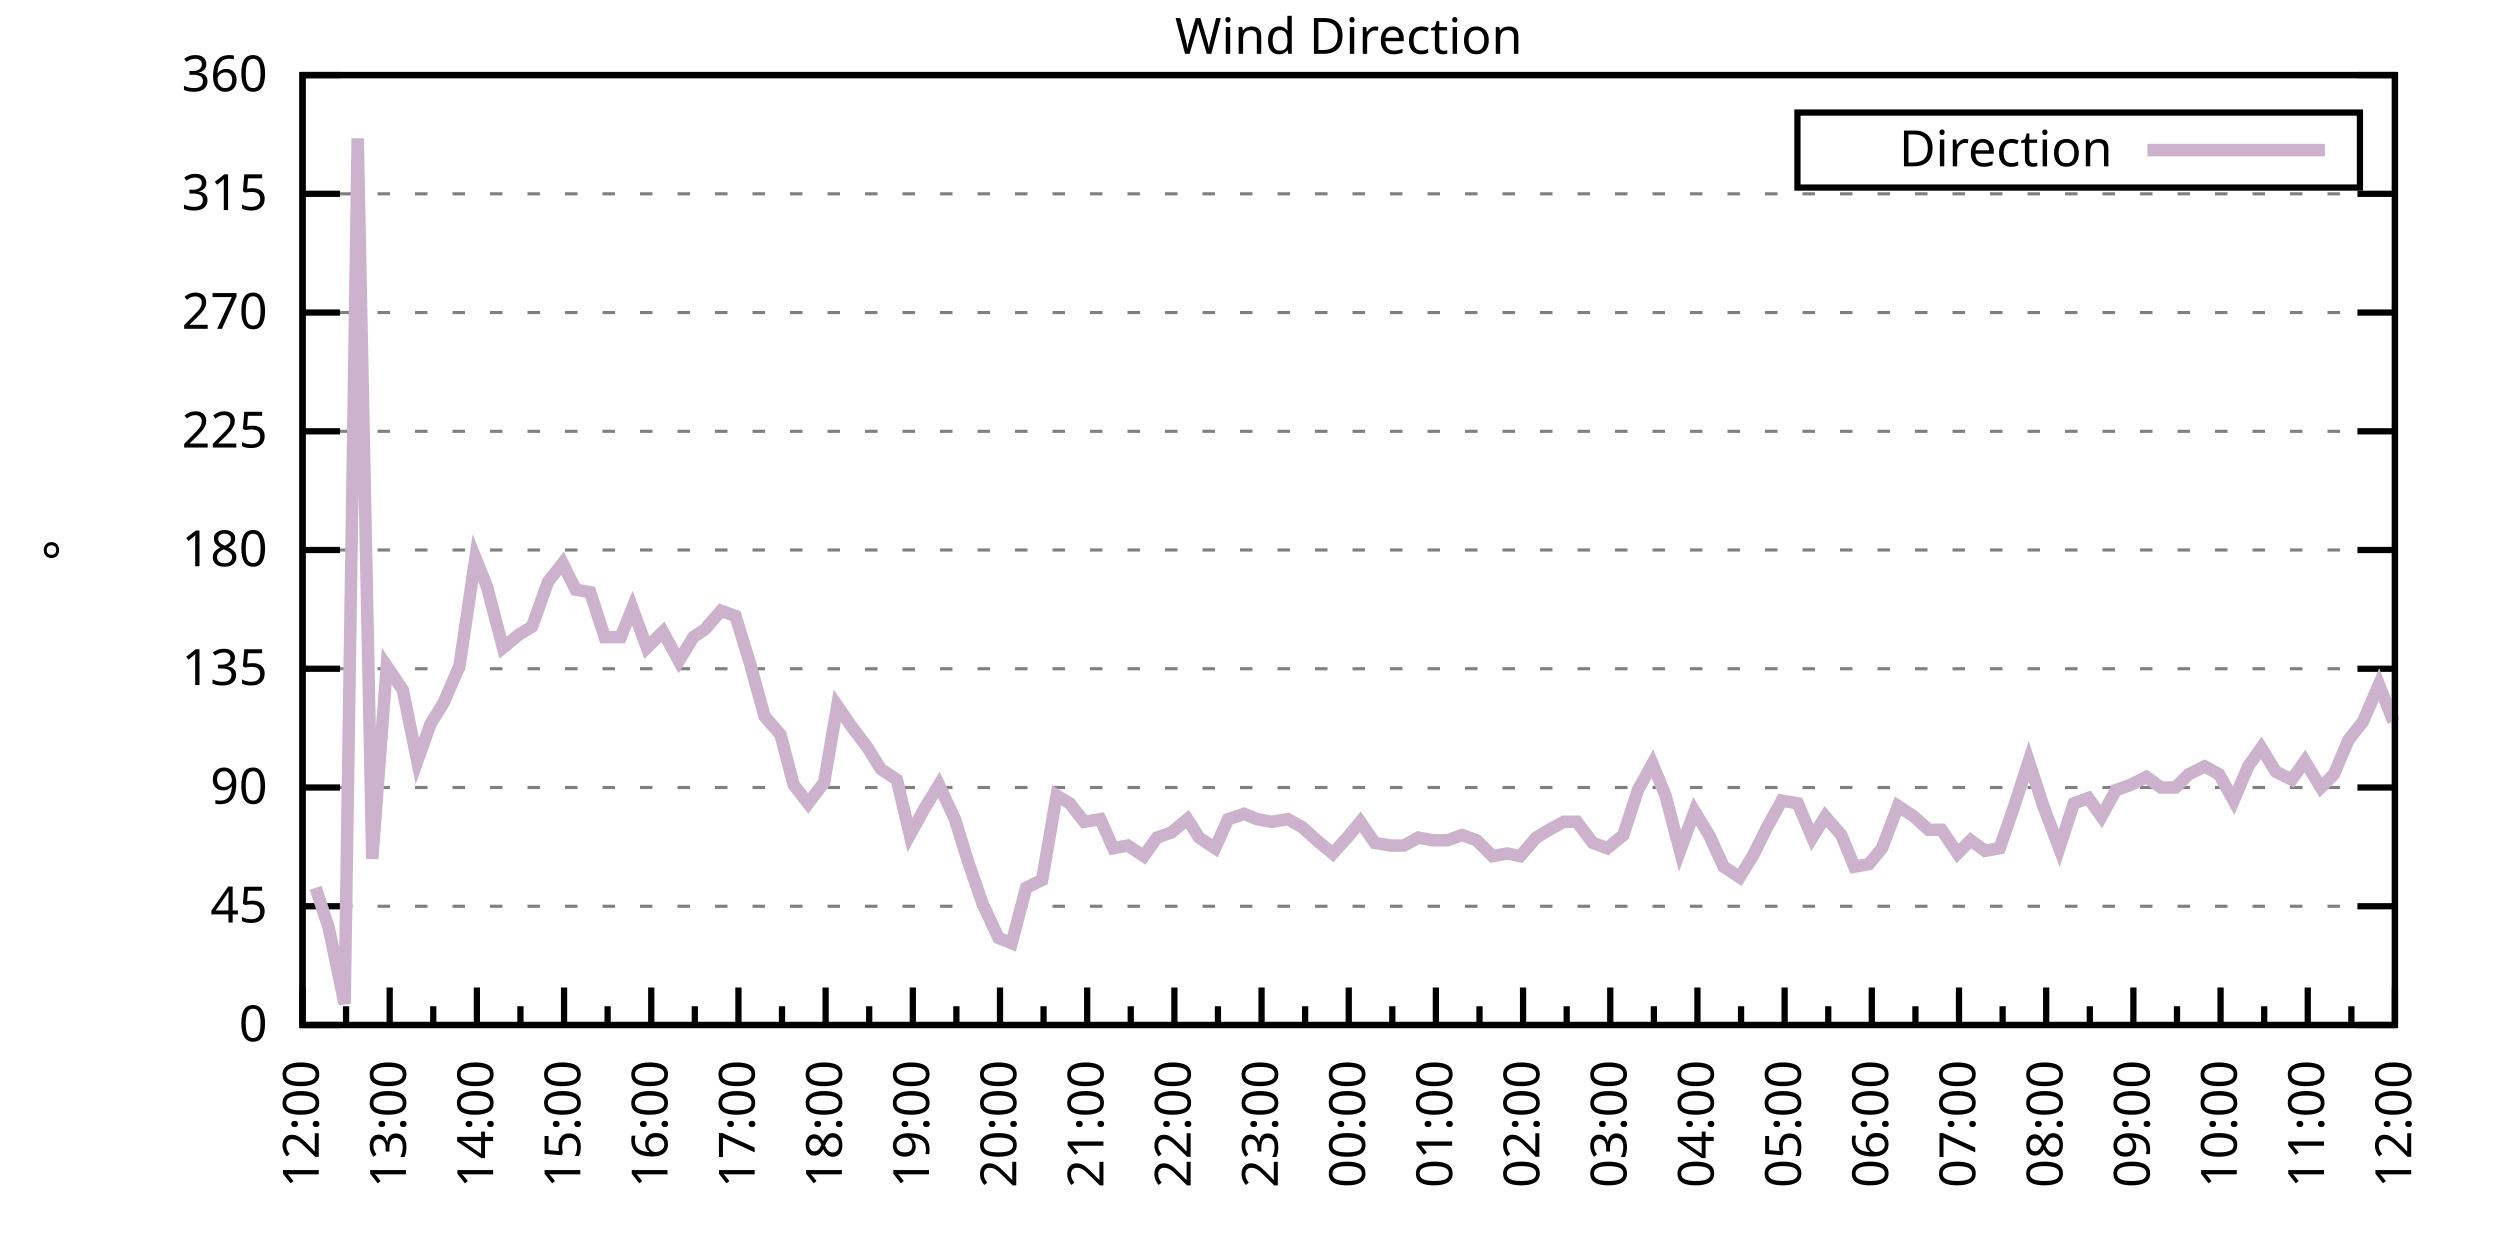
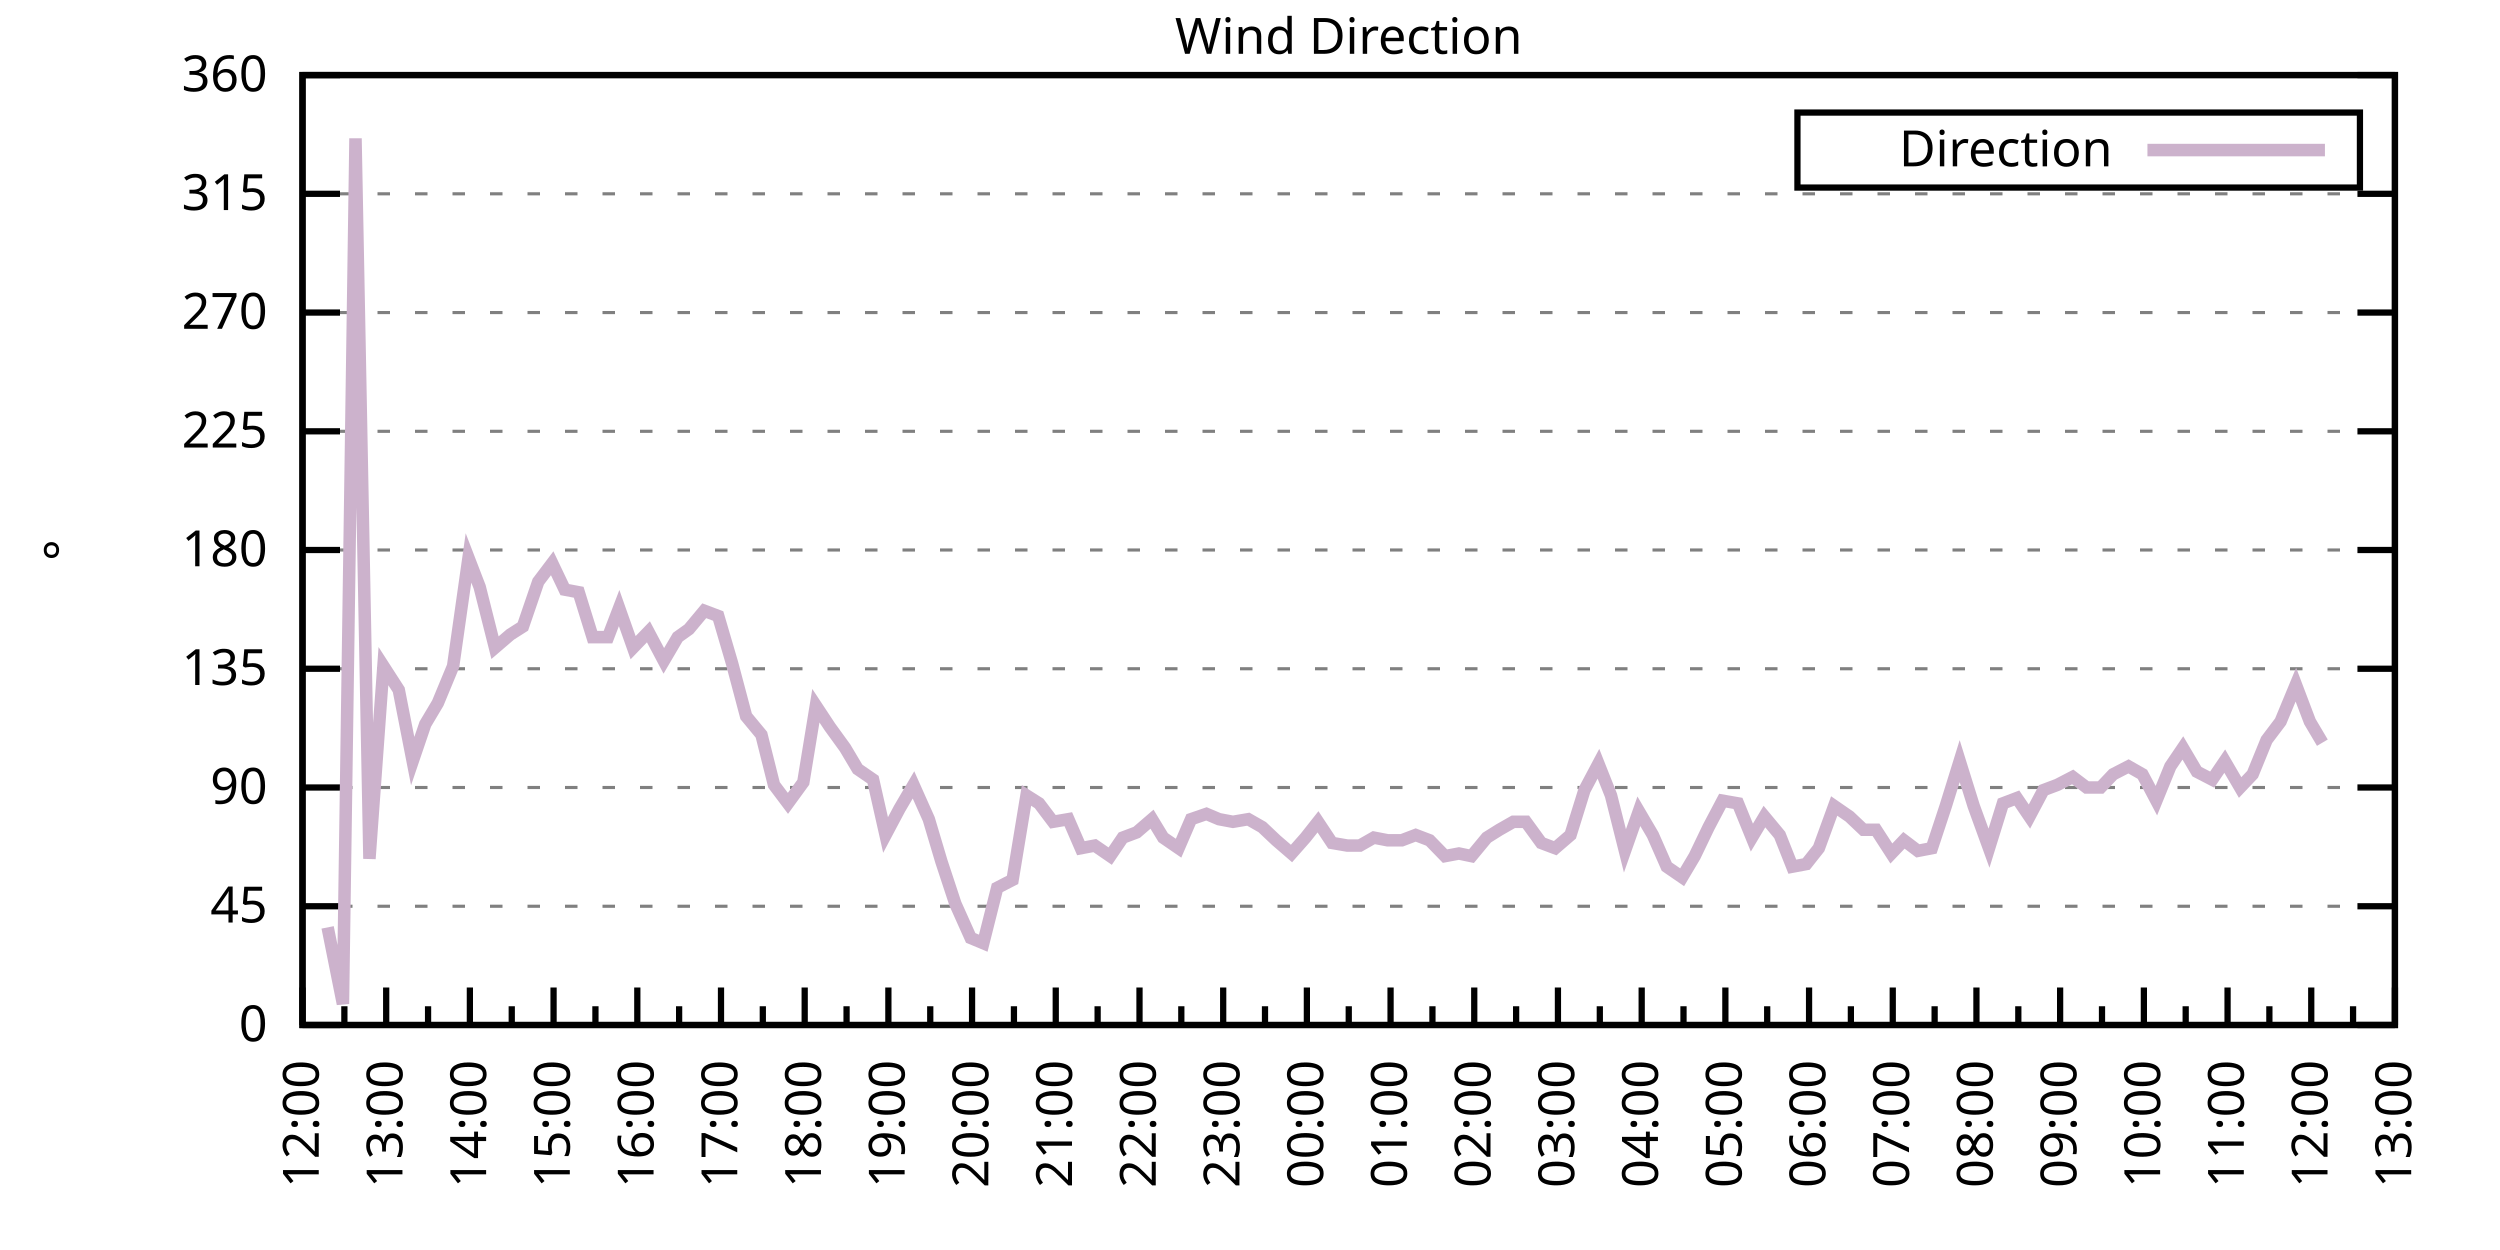
<svg xmlns="http://www.w3.org/2000/svg" xmlns:xlink="http://www.w3.org/1999/xlink" width="400" height="200" viewBox="0 0 400 200">
  <g id="gnuplot_canvas">
    <rect x="0" y="0" width="400" height="200" fill="none" />
    <defs>
      <circle id="gpDot" r="0.5" stroke-width="0.5" stroke="currentColor" />
      <path id="gpPt0" stroke-width="0.333" stroke="currentColor" d="M-1,0 h2 M0,-1 v2" />
      <path id="gpPt1" stroke-width="0.333" stroke="currentColor" d="M-1,-1 L1,1 M1,-1 L-1,1" />
      <path id="gpPt2" stroke-width="0.333" stroke="currentColor" d="M-1,0 L1,0 M0,-1 L0,1 M-1,-1 L1,1 M-1,1 L1,-1" />
      <rect id="gpPt3" stroke-width="0.333" stroke="currentColor" x="-1" y="-1" width="2" height="2" />
      <rect id="gpPt4" stroke-width="0.333" stroke="currentColor" fill="currentColor" x="-1" y="-1" width="2" height="2" />
      <circle id="gpPt5" stroke-width="0.333" stroke="currentColor" cx="0" cy="0" r="1" />
      <use xlink:href="#gpPt5" id="gpPt6" fill="currentColor" stroke="none" />
      <path id="gpPt7" stroke-width="0.333" stroke="currentColor" d="M0,-1.33 L-1.33,0.67 L1.33,0.67 z" />
      <use xlink:href="#gpPt7" id="gpPt8" fill="currentColor" stroke="none" />
      <use xlink:href="#gpPt7" id="gpPt9" stroke="currentColor" transform="rotate(180)" />
      <use xlink:href="#gpPt9" id="gpPt10" fill="currentColor" stroke="none" />
      <use xlink:href="#gpPt3" id="gpPt11" stroke="currentColor" transform="rotate(45)" />
      <use xlink:href="#gpPt11" id="gpPt12" fill="currentColor" stroke="none" />
      <path id="gpPt13" stroke-width="0.333" stroke="currentColor" d="M0,1.330 L1.265,0.411 L0.782,-1.067 L-0.782,-1.076 L-1.265,0.411 z" />
      <use xlink:href="#gpPt13" id="gpPt14" fill="currentColor" stroke="none" />
      <filter id="textbox" filterUnits="objectBoundingBox" x="0" y="0" height="1" width="1">
        <feFlood flood-color="white" flood-opacity="1" result="bgnd" />
        <feComposite in="SourceGraphic" in2="bgnd" operator="atop" />
      </filter>
      <filter id="greybox" filterUnits="objectBoundingBox" x="0" y="0" height="1" width="1">
        <feFlood flood-color="lightgrey" flood-opacity="1" result="grey" />
        <feComposite in="SourceGraphic" in2="grey" operator="atop" />
      </filter>
    </defs>
    <g fill="none" color="white" stroke="currentColor" stroke-width="1.00" stroke-linecap="butt" stroke-linejoin="miter">
</g>
    <g fill="none" color="black" stroke="currentColor" stroke-width="1.00" stroke-linecap="butt" stroke-linejoin="miter">
      <g stroke="none" shape-rendering="crispEdges">
        <polygon fill="rgb(255, 255, 255)" points="48.40,164.00 383.18,164.00 383.18,12.02 48.40,12.02 " />
      </g>
    </g>
    <g fill="none" color="black" stroke="currentColor" stroke-width="1.00" stroke-linecap="butt" stroke-linejoin="miter">
</g>
    <g fill="none" color="black" stroke="black" stroke-width="0.50" stroke-linecap="butt" stroke-linejoin="miter">
</g>
    <g fill="none" color="gray" stroke="currentColor" stroke-width="0.50" stroke-linecap="butt" stroke-linejoin="miter">
      <path stroke="gray" stroke-dasharray="2,4" class="gridline" d="M48.40,164.00 L383.19,164.00  " />
    </g>
    <g fill="none" color="gray" stroke="gray" stroke-width="1.00" stroke-linecap="butt" stroke-linejoin="miter">
</g>
    <g fill="none" color="black" stroke="currentColor" stroke-width="1.00" stroke-linecap="butt" stroke-linejoin="miter">
      <path stroke="black" d="M48.40,164.00 L54.40,164.00 M383.19,164.00 L377.19,164.00  " />
      <g transform="translate(42.80,166.60)" stroke="none" fill="black" font-family="Sans" font-size="8.00" text-anchor="end">
        <text>
          <tspan font-family="Sans"> 0</tspan>
        </text>
      </g>
    </g>
    <g fill="none" color="black" stroke="currentColor" stroke-width="1.00" stroke-linecap="butt" stroke-linejoin="miter">
</g>
    <g fill="none" color="black" stroke="black" stroke-width="0.50" stroke-linecap="butt" stroke-linejoin="miter">
</g>
    <g fill="none" color="gray" stroke="currentColor" stroke-width="0.50" stroke-linecap="butt" stroke-linejoin="miter">
      <path stroke="gray" stroke-dasharray="2,4" class="gridline" d="M48.40,145.00 L383.19,145.00  " />
    </g>
    <g fill="none" color="gray" stroke="gray" stroke-width="1.00" stroke-linecap="butt" stroke-linejoin="miter">
</g>
    <g fill="none" color="black" stroke="currentColor" stroke-width="1.00" stroke-linecap="butt" stroke-linejoin="miter">
      <path stroke="black" d="M48.40,145.00 L54.40,145.00 M383.19,145.00 L377.19,145.00  " />
      <g transform="translate(42.80,147.60)" stroke="none" fill="black" font-family="Sans" font-size="8.00" text-anchor="end">
        <text>
          <tspan font-family="Sans"> 45</tspan>
        </text>
      </g>
    </g>
    <g fill="none" color="black" stroke="currentColor" stroke-width="1.00" stroke-linecap="butt" stroke-linejoin="miter">
</g>
    <g fill="none" color="black" stroke="black" stroke-width="0.50" stroke-linecap="butt" stroke-linejoin="miter">
</g>
    <g fill="none" color="gray" stroke="currentColor" stroke-width="0.50" stroke-linecap="butt" stroke-linejoin="miter">
      <path stroke="gray" stroke-dasharray="2,4" class="gridline" d="M48.40,126.00 L383.19,126.00  " />
    </g>
    <g fill="none" color="gray" stroke="gray" stroke-width="1.00" stroke-linecap="butt" stroke-linejoin="miter">
</g>
    <g fill="none" color="black" stroke="currentColor" stroke-width="1.00" stroke-linecap="butt" stroke-linejoin="miter">
      <path stroke="black" d="M48.40,126.00 L54.40,126.00 M383.19,126.00 L377.19,126.00  " />
      <g transform="translate(42.80,128.60)" stroke="none" fill="black" font-family="Sans" font-size="8.00" text-anchor="end">
        <text>
          <tspan font-family="Sans"> 90</tspan>
        </text>
      </g>
    </g>
    <g fill="none" color="black" stroke="currentColor" stroke-width="1.00" stroke-linecap="butt" stroke-linejoin="miter">
</g>
    <g fill="none" color="black" stroke="black" stroke-width="0.50" stroke-linecap="butt" stroke-linejoin="miter">
</g>
    <g fill="none" color="gray" stroke="currentColor" stroke-width="0.50" stroke-linecap="butt" stroke-linejoin="miter">
      <path stroke="gray" stroke-dasharray="2,4" class="gridline" d="M48.40,107.00 L383.19,107.00  " />
    </g>
    <g fill="none" color="gray" stroke="gray" stroke-width="1.00" stroke-linecap="butt" stroke-linejoin="miter">
</g>
    <g fill="none" color="black" stroke="currentColor" stroke-width="1.00" stroke-linecap="butt" stroke-linejoin="miter">
      <path stroke="black" d="M48.40,107.00 L54.40,107.00 M383.19,107.00 L377.19,107.00  " />
      <g transform="translate(42.80,109.60)" stroke="none" fill="black" font-family="Sans" font-size="8.00" text-anchor="end">
        <text>
          <tspan font-family="Sans"> 135</tspan>
        </text>
      </g>
    </g>
    <g fill="none" color="black" stroke="currentColor" stroke-width="1.00" stroke-linecap="butt" stroke-linejoin="miter">
</g>
    <g fill="none" color="black" stroke="black" stroke-width="0.50" stroke-linecap="butt" stroke-linejoin="miter">
</g>
    <g fill="none" color="gray" stroke="currentColor" stroke-width="0.50" stroke-linecap="butt" stroke-linejoin="miter">
      <path stroke="gray" stroke-dasharray="2,4" class="gridline" d="M48.40,88.00 L383.19,88.00  " />
    </g>
    <g fill="none" color="gray" stroke="gray" stroke-width="1.00" stroke-linecap="butt" stroke-linejoin="miter">
</g>
    <g fill="none" color="black" stroke="currentColor" stroke-width="1.00" stroke-linecap="butt" stroke-linejoin="miter">
      <path stroke="black" d="M48.40,88.00 L54.40,88.00 M383.19,88.00 L377.19,88.00  " />
      <g transform="translate(42.80,90.60)" stroke="none" fill="black" font-family="Sans" font-size="8.00" text-anchor="end">
        <text>
          <tspan font-family="Sans"> 180</tspan>
        </text>
      </g>
    </g>
    <g fill="none" color="black" stroke="currentColor" stroke-width="1.00" stroke-linecap="butt" stroke-linejoin="miter">
</g>
    <g fill="none" color="black" stroke="black" stroke-width="0.50" stroke-linecap="butt" stroke-linejoin="miter">
</g>
    <g fill="none" color="gray" stroke="currentColor" stroke-width="0.50" stroke-linecap="butt" stroke-linejoin="miter">
      <path stroke="gray" stroke-dasharray="2,4" class="gridline" d="M48.40,69.01 L383.19,69.01  " />
    </g>
    <g fill="none" color="gray" stroke="gray" stroke-width="1.00" stroke-linecap="butt" stroke-linejoin="miter">
</g>
    <g fill="none" color="black" stroke="currentColor" stroke-width="1.00" stroke-linecap="butt" stroke-linejoin="miter">
      <path stroke="black" d="M48.40,69.01 L54.40,69.01 M383.19,69.01 L377.19,69.01  " />
      <g transform="translate(42.80,71.61)" stroke="none" fill="black" font-family="Sans" font-size="8.00" text-anchor="end">
        <text>
          <tspan font-family="Sans"> 225</tspan>
        </text>
      </g>
    </g>
    <g fill="none" color="black" stroke="currentColor" stroke-width="1.00" stroke-linecap="butt" stroke-linejoin="miter">
</g>
    <g fill="none" color="black" stroke="black" stroke-width="0.50" stroke-linecap="butt" stroke-linejoin="miter">
</g>
    <g fill="none" color="gray" stroke="currentColor" stroke-width="0.50" stroke-linecap="butt" stroke-linejoin="miter">
      <path stroke="gray" stroke-dasharray="2,4" class="gridline" d="M48.40,50.01 L383.19,50.01  " />
    </g>
    <g fill="none" color="gray" stroke="gray" stroke-width="1.00" stroke-linecap="butt" stroke-linejoin="miter">
</g>
    <g fill="none" color="black" stroke="currentColor" stroke-width="1.00" stroke-linecap="butt" stroke-linejoin="miter">
      <path stroke="black" d="M48.40,50.01 L54.40,50.01 M383.19,50.01 L377.19,50.01  " />
      <g transform="translate(42.80,52.61)" stroke="none" fill="black" font-family="Sans" font-size="8.00" text-anchor="end">
        <text>
          <tspan font-family="Sans"> 270</tspan>
        </text>
      </g>
    </g>
    <g fill="none" color="black" stroke="currentColor" stroke-width="1.00" stroke-linecap="butt" stroke-linejoin="miter">
</g>
    <g fill="none" color="black" stroke="black" stroke-width="0.50" stroke-linecap="butt" stroke-linejoin="miter">
</g>
    <g fill="none" color="gray" stroke="currentColor" stroke-width="0.50" stroke-linecap="butt" stroke-linejoin="miter">
      <path stroke="gray" stroke-dasharray="2,4" class="gridline" d="M48.40,31.01 L383.19,31.01  " />
    </g>
    <g fill="none" color="gray" stroke="gray" stroke-width="1.00" stroke-linecap="butt" stroke-linejoin="miter">
</g>
    <g fill="none" color="black" stroke="currentColor" stroke-width="1.00" stroke-linecap="butt" stroke-linejoin="miter">
      <path stroke="black" d="M48.40,31.01 L54.40,31.01 M383.19,31.01 L377.19,31.01  " />
      <g transform="translate(42.80,33.61)" stroke="none" fill="black" font-family="Sans" font-size="8.00" text-anchor="end">
        <text>
          <tspan font-family="Sans"> 315</tspan>
        </text>
      </g>
    </g>
    <g fill="none" color="black" stroke="currentColor" stroke-width="1.00" stroke-linecap="butt" stroke-linejoin="miter">
</g>
    <g fill="none" color="black" stroke="black" stroke-width="0.50" stroke-linecap="butt" stroke-linejoin="miter">
</g>
    <g fill="none" color="gray" stroke="currentColor" stroke-width="0.50" stroke-linecap="butt" stroke-linejoin="miter">
      <path stroke="gray" stroke-dasharray="2,4" class="gridline" d="M48.40,12.01 L383.19,12.01  " />
    </g>
    <g fill="none" color="gray" stroke="gray" stroke-width="1.00" stroke-linecap="butt" stroke-linejoin="miter">
</g>
    <g fill="none" color="black" stroke="currentColor" stroke-width="1.00" stroke-linecap="butt" stroke-linejoin="miter">
      <path stroke="black" d="M48.40,12.01 L54.40,12.01 M383.19,12.01 L377.19,12.01  " />
      <g transform="translate(42.80,14.61)" stroke="none" fill="black" font-family="Sans" font-size="8.00" text-anchor="end">
        <text>
          <tspan font-family="Sans"> 360</tspan>
        </text>
      </g>
    </g>
    <g fill="none" color="black" stroke="currentColor" stroke-width="1.00" stroke-linecap="butt" stroke-linejoin="miter">
      <path stroke="black" d="M48.40,164.00 L48.40,158.00  " />
      <g transform="translate(51.00,169.60) rotate(270)" stroke="none" fill="black" font-family="Sans" font-size="8.00" text-anchor="end">
        <text>
          <tspan font-family="Sans">12:00</tspan>
        </text>
      </g>
    </g>
    <g fill="none" color="black" stroke="currentColor" stroke-width="1.00" stroke-linecap="butt" stroke-linejoin="miter">
-       <path stroke="black" d="M55.37,164.00 L55.37,161.00 M62.35,164.00 L62.35,158.00  " />
-       <g transform="translate(64.95,169.60) rotate(270)" stroke="none" fill="black" font-family="Sans" font-size="8.00" text-anchor="end">
+       <path stroke="black" d="M55.10,164.00 L55.10,161.00 M61.79,164.00 L61.79,158.00  " />
+       <g transform="translate(64.39,169.60) rotate(270)" stroke="none" fill="black" font-family="Sans" font-size="8.00" text-anchor="end">
        <text>
          <tspan font-family="Sans">13:00</tspan>
        </text>
      </g>
    </g>
    <g fill="none" color="black" stroke="currentColor" stroke-width="1.00" stroke-linecap="butt" stroke-linejoin="miter">
-       <path stroke="black" d="M69.32,164.00 L69.32,161.00 M76.30,164.00 L76.30,158.00  " />
-       <g transform="translate(78.90,169.60) rotate(270)" stroke="none" fill="black" font-family="Sans" font-size="8.00" text-anchor="end">
+       <path stroke="black" d="M68.49,164.00 L68.49,161.00 M75.18,164.00 L75.18,158.00  " />
+       <g transform="translate(77.78,169.60) rotate(270)" stroke="none" fill="black" font-family="Sans" font-size="8.00" text-anchor="end">
        <text>
          <tspan font-family="Sans">14:00</tspan>
        </text>
      </g>
    </g>
    <g fill="none" color="black" stroke="currentColor" stroke-width="1.00" stroke-linecap="butt" stroke-linejoin="miter">
-       <path stroke="black" d="M83.27,164.00 L83.27,161.00 M90.25,164.00 L90.25,158.00  " />
-       <g transform="translate(92.85,169.60) rotate(270)" stroke="none" fill="black" font-family="Sans" font-size="8.00" text-anchor="end">
+       <path stroke="black" d="M81.88,164.00 L81.88,161.00 M88.57,164.00 L88.57,158.00  " />
+       <g transform="translate(91.17,169.60) rotate(270)" stroke="none" fill="black" font-family="Sans" font-size="8.00" text-anchor="end">
        <text>
          <tspan font-family="Sans">15:00</tspan>
        </text>
      </g>
    </g>
    <g fill="none" color="black" stroke="currentColor" stroke-width="1.00" stroke-linecap="butt" stroke-linejoin="miter">
-       <path stroke="black" d="M97.22,164.00 L97.22,161.00 M104.20,164.00 L104.20,158.00  " />
-       <g transform="translate(106.80,169.60) rotate(270)" stroke="none" fill="black" font-family="Sans" font-size="8.00" text-anchor="end">
+       <path stroke="black" d="M95.27,164.00 L95.27,161.00 M101.97,164.00 L101.97,158.00  " />
+       <g transform="translate(104.57,169.60) rotate(270)" stroke="none" fill="black" font-family="Sans" font-size="8.00" text-anchor="end">
        <text>
          <tspan font-family="Sans">16:00</tspan>
        </text>
      </g>
    </g>
    <g fill="none" color="black" stroke="currentColor" stroke-width="1.00" stroke-linecap="butt" stroke-linejoin="miter">
-       <path stroke="black" d="M111.17,164.00 L111.17,161.00 M118.15,164.00 L118.15,158.00  " />
-       <g transform="translate(120.75,169.60) rotate(270)" stroke="none" fill="black" font-family="Sans" font-size="8.00" text-anchor="end">
+       <path stroke="black" d="M108.66,164.00 L108.66,161.00 M115.36,164.00 L115.36,158.00  " />
+       <g transform="translate(117.96,169.60) rotate(270)" stroke="none" fill="black" font-family="Sans" font-size="8.00" text-anchor="end">
        <text>
          <tspan font-family="Sans">17:00</tspan>
        </text>
      </g>
    </g>
    <g fill="none" color="black" stroke="currentColor" stroke-width="1.00" stroke-linecap="butt" stroke-linejoin="miter">
-       <path stroke="black" d="M125.12,164.00 L125.12,161.00 M132.10,164.00 L132.10,158.00  " />
-       <g transform="translate(134.70,169.60) rotate(270)" stroke="none" fill="black" font-family="Sans" font-size="8.00" text-anchor="end">
+       <path stroke="black" d="M122.05,164.00 L122.05,161.00 M128.75,164.00 L128.75,158.00  " />
+       <g transform="translate(131.35,169.60) rotate(270)" stroke="none" fill="black" font-family="Sans" font-size="8.00" text-anchor="end">
        <text>
          <tspan font-family="Sans">18:00</tspan>
        </text>
      </g>
    </g>
    <g fill="none" color="black" stroke="currentColor" stroke-width="1.00" stroke-linecap="butt" stroke-linejoin="miter">
-       <path stroke="black" d="M139.07,164.00 L139.07,161.00 M146.05,164.00 L146.05,158.00  " />
-       <g transform="translate(148.65,169.60) rotate(270)" stroke="none" fill="black" font-family="Sans" font-size="8.00" text-anchor="end">
+       <path stroke="black" d="M135.45,164.00 L135.45,161.00 M142.14,164.00 L142.14,158.00  " />
+       <g transform="translate(144.74,169.60) rotate(270)" stroke="none" fill="black" font-family="Sans" font-size="8.00" text-anchor="end">
        <text>
          <tspan font-family="Sans">19:00</tspan>
        </text>
      </g>
    </g>
    <g fill="none" color="black" stroke="currentColor" stroke-width="1.00" stroke-linecap="butt" stroke-linejoin="miter">
-       <path stroke="black" d="M153.02,164.00 L153.02,161.00 M160.00,164.00 L160.00,158.00  " />
-       <g transform="translate(162.60,169.60) rotate(270)" stroke="none" fill="black" font-family="Sans" font-size="8.00" text-anchor="end">
+       <path stroke="black" d="M148.84,164.00 L148.84,161.00 M155.53,164.00 L155.53,158.00  " />
+       <g transform="translate(158.13,169.60) rotate(270)" stroke="none" fill="black" font-family="Sans" font-size="8.00" text-anchor="end">
        <text>
          <tspan font-family="Sans">20:00</tspan>
        </text>
      </g>
    </g>
    <g fill="none" color="black" stroke="currentColor" stroke-width="1.00" stroke-linecap="butt" stroke-linejoin="miter">
-       <path stroke="black" d="M166.97,164.00 L166.97,161.00 M173.95,164.00 L173.95,158.00  " />
-       <g transform="translate(176.55,169.60) rotate(270)" stroke="none" fill="black" font-family="Sans" font-size="8.00" text-anchor="end">
+       <path stroke="black" d="M162.23,164.00 L162.23,161.00 M168.92,164.00 L168.92,158.00  " />
+       <g transform="translate(171.52,169.60) rotate(270)" stroke="none" fill="black" font-family="Sans" font-size="8.00" text-anchor="end">
        <text>
          <tspan font-family="Sans">21:00</tspan>
        </text>
      </g>
    </g>
    <g fill="none" color="black" stroke="currentColor" stroke-width="1.00" stroke-linecap="butt" stroke-linejoin="miter">
-       <path stroke="black" d="M180.92,164.00 L180.92,161.00 M187.90,164.00 L187.90,158.00  " />
-       <g transform="translate(190.50,169.60) rotate(270)" stroke="none" fill="black" font-family="Sans" font-size="8.00" text-anchor="end">
+       <path stroke="black" d="M175.62,164.00 L175.62,161.00 M182.32,164.00 L182.32,158.00  " />
+       <g transform="translate(184.92,169.60) rotate(270)" stroke="none" fill="black" font-family="Sans" font-size="8.00" text-anchor="end">
        <text>
          <tspan font-family="Sans">22:00</tspan>
        </text>
      </g>
    </g>
    <g fill="none" color="black" stroke="currentColor" stroke-width="1.00" stroke-linecap="butt" stroke-linejoin="miter">
-       <path stroke="black" d="M194.87,164.00 L194.87,161.00 M201.85,164.00 L201.85,158.00  " />
-       <g transform="translate(204.45,169.60) rotate(270)" stroke="none" fill="black" font-family="Sans" font-size="8.00" text-anchor="end">
+       <path stroke="black" d="M189.01,164.00 L189.01,161.00 M195.71,164.00 L195.71,158.00  " />
+       <g transform="translate(198.31,169.60) rotate(270)" stroke="none" fill="black" font-family="Sans" font-size="8.00" text-anchor="end">
        <text>
          <tspan font-family="Sans">23:00</tspan>
        </text>
      </g>
    </g>
    <g fill="none" color="black" stroke="currentColor" stroke-width="1.00" stroke-linecap="butt" stroke-linejoin="miter">
-       <path stroke="black" d="M208.82,164.00 L208.82,161.00 M215.80,164.00 L215.80,158.00  " />
-       <g transform="translate(218.40,169.60) rotate(270)" stroke="none" fill="black" font-family="Sans" font-size="8.00" text-anchor="end">
+       <path stroke="black" d="M202.40,164.00 L202.40,161.00 M209.10,164.00 L209.10,158.00  " />
+       <g transform="translate(211.70,169.60) rotate(270)" stroke="none" fill="black" font-family="Sans" font-size="8.00" text-anchor="end">
        <text>
          <tspan font-family="Sans">00:00</tspan>
        </text>
      </g>
    </g>
    <g fill="none" color="black" stroke="currentColor" stroke-width="1.00" stroke-linecap="butt" stroke-linejoin="miter">
-       <path stroke="black" d="M222.77,164.00 L222.77,161.00 M229.74,164.00 L229.74,158.00  " />
-       <g transform="translate(232.34,169.60) rotate(270)" stroke="none" fill="black" font-family="Sans" font-size="8.00" text-anchor="end">
+       <path stroke="black" d="M215.80,164.00 L215.80,161.00 M222.49,164.00 L222.49,158.00  " />
+       <g transform="translate(225.09,169.60) rotate(270)" stroke="none" fill="black" font-family="Sans" font-size="8.00" text-anchor="end">
        <text>
          <tspan font-family="Sans">01:00</tspan>
        </text>
      </g>
    </g>
    <g fill="none" color="black" stroke="currentColor" stroke-width="1.00" stroke-linecap="butt" stroke-linejoin="miter">
-       <path stroke="black" d="M236.72,164.00 L236.72,161.00 M243.69,164.00 L243.69,158.00  " />
-       <g transform="translate(246.29,169.60) rotate(270)" stroke="none" fill="black" font-family="Sans" font-size="8.00" text-anchor="end">
+       <path stroke="black" d="M229.19,164.00 L229.19,161.00 M235.88,164.00 L235.88,158.00  " />
+       <g transform="translate(238.48,169.60) rotate(270)" stroke="none" fill="black" font-family="Sans" font-size="8.00" text-anchor="end">
        <text>
          <tspan font-family="Sans">02:00</tspan>
        </text>
      </g>
    </g>
    <g fill="none" color="black" stroke="currentColor" stroke-width="1.00" stroke-linecap="butt" stroke-linejoin="miter">
-       <path stroke="black" d="M250.67,164.00 L250.67,161.00 M257.64,164.00 L257.64,158.00  " />
-       <g transform="translate(260.24,169.60) rotate(270)" stroke="none" fill="black" font-family="Sans" font-size="8.00" text-anchor="end">
+       <path stroke="black" d="M242.58,164.00 L242.58,161.00 M249.27,164.00 L249.27,158.00  " />
+       <g transform="translate(251.87,169.60) rotate(270)" stroke="none" fill="black" font-family="Sans" font-size="8.00" text-anchor="end">
        <text>
          <tspan font-family="Sans">03:00</tspan>
        </text>
      </g>
    </g>
    <g fill="none" color="black" stroke="currentColor" stroke-width="1.00" stroke-linecap="butt" stroke-linejoin="miter">
-       <path stroke="black" d="M264.62,164.00 L264.62,161.00 M271.59,164.00 L271.59,158.00  " />
-       <g transform="translate(274.19,169.60) rotate(270)" stroke="none" fill="black" font-family="Sans" font-size="8.00" text-anchor="end">
+       <path stroke="black" d="M255.97,164.00 L255.97,161.00 M262.67,164.00 L262.67,158.00  " />
+       <g transform="translate(265.27,169.60) rotate(270)" stroke="none" fill="black" font-family="Sans" font-size="8.00" text-anchor="end">
        <text>
          <tspan font-family="Sans">04:00</tspan>
        </text>
      </g>
    </g>
    <g fill="none" color="black" stroke="currentColor" stroke-width="1.00" stroke-linecap="butt" stroke-linejoin="miter">
-       <path stroke="black" d="M278.57,164.00 L278.57,161.00 M285.54,164.00 L285.54,158.00  " />
-       <g transform="translate(288.14,169.60) rotate(270)" stroke="none" fill="black" font-family="Sans" font-size="8.00" text-anchor="end">
+       <path stroke="black" d="M269.36,164.00 L269.36,161.00 M276.06,164.00 L276.06,158.00  " />
+       <g transform="translate(278.66,169.60) rotate(270)" stroke="none" fill="black" font-family="Sans" font-size="8.00" text-anchor="end">
        <text>
          <tspan font-family="Sans">05:00</tspan>
        </text>
      </g>
    </g>
    <g fill="none" color="black" stroke="currentColor" stroke-width="1.00" stroke-linecap="butt" stroke-linejoin="miter">
-       <path stroke="black" d="M292.52,164.00 L292.52,161.00 M299.49,164.00 L299.49,158.00  " />
-       <g transform="translate(302.09,169.60) rotate(270)" stroke="none" fill="black" font-family="Sans" font-size="8.00" text-anchor="end">
+       <path stroke="black" d="M282.75,164.00 L282.75,161.00 M289.45,164.00 L289.45,158.00  " />
+       <g transform="translate(292.05,169.60) rotate(270)" stroke="none" fill="black" font-family="Sans" font-size="8.00" text-anchor="end">
        <text>
          <tspan font-family="Sans">06:00</tspan>
        </text>
      </g>
    </g>
    <g fill="none" color="black" stroke="currentColor" stroke-width="1.00" stroke-linecap="butt" stroke-linejoin="miter">
-       <path stroke="black" d="M306.47,164.00 L306.47,161.00 M313.44,164.00 L313.44,158.00  " />
-       <g transform="translate(316.04,169.60) rotate(270)" stroke="none" fill="black" font-family="Sans" font-size="8.00" text-anchor="end">
+       <path stroke="black" d="M296.14,164.00 L296.14,161.00 M302.84,164.00 L302.84,158.00  " />
+       <g transform="translate(305.44,169.60) rotate(270)" stroke="none" fill="black" font-family="Sans" font-size="8.00" text-anchor="end">
        <text>
          <tspan font-family="Sans">07:00</tspan>
        </text>
      </g>
    </g>
    <g fill="none" color="black" stroke="currentColor" stroke-width="1.00" stroke-linecap="butt" stroke-linejoin="miter">
-       <path stroke="black" d="M320.42,164.00 L320.42,161.00 M327.39,164.00 L327.39,158.00  " />
-       <g transform="translate(329.99,169.60) rotate(270)" stroke="none" fill="black" font-family="Sans" font-size="8.00" text-anchor="end">
+       <path stroke="black" d="M309.54,164.00 L309.54,161.00 M316.23,164.00 L316.23,158.00  " />
+       <g transform="translate(318.83,169.60) rotate(270)" stroke="none" fill="black" font-family="Sans" font-size="8.00" text-anchor="end">
        <text>
          <tspan font-family="Sans">08:00</tspan>
        </text>
      </g>
    </g>
    <g fill="none" color="black" stroke="currentColor" stroke-width="1.00" stroke-linecap="butt" stroke-linejoin="miter">
-       <path stroke="black" d="M334.37,164.00 L334.37,161.00 M341.34,164.00 L341.34,158.00  " />
-       <g transform="translate(343.94,169.60) rotate(270)" stroke="none" fill="black" font-family="Sans" font-size="8.00" text-anchor="end">
+       <path stroke="black" d="M322.93,164.00 L322.93,161.00 M329.62,164.00 L329.62,158.00  " />
+       <g transform="translate(332.22,169.60) rotate(270)" stroke="none" fill="black" font-family="Sans" font-size="8.00" text-anchor="end">
        <text>
          <tspan font-family="Sans">09:00</tspan>
        </text>
      </g>
    </g>
    <g fill="none" color="black" stroke="currentColor" stroke-width="1.00" stroke-linecap="butt" stroke-linejoin="miter">
-       <path stroke="black" d="M348.32,164.00 L348.32,161.00 M355.29,164.00 L355.29,158.00  " />
-       <g transform="translate(357.89,169.60) rotate(270)" stroke="none" fill="black" font-family="Sans" font-size="8.00" text-anchor="end">
+       <path stroke="black" d="M336.32,164.00 L336.32,161.00 M343.02,164.00 L343.02,158.00  " />
+       <g transform="translate(345.62,169.60) rotate(270)" stroke="none" fill="black" font-family="Sans" font-size="8.00" text-anchor="end">
        <text>
          <tspan font-family="Sans">10:00</tspan>
        </text>
      </g>
    </g>
    <g fill="none" color="black" stroke="currentColor" stroke-width="1.00" stroke-linecap="butt" stroke-linejoin="miter">
-       <path stroke="black" d="M362.27,164.00 L362.27,161.00 M369.24,164.00 L369.24,158.00  " />
-       <g transform="translate(371.84,169.60) rotate(270)" stroke="none" fill="black" font-family="Sans" font-size="8.00" text-anchor="end">
+       <path stroke="black" d="M349.71,164.00 L349.71,161.00 M356.41,164.00 L356.41,158.00  " />
+       <g transform="translate(359.01,169.60) rotate(270)" stroke="none" fill="black" font-family="Sans" font-size="8.00" text-anchor="end">
        <text>
          <tspan font-family="Sans">11:00</tspan>
        </text>
      </g>
    </g>
    <g fill="none" color="black" stroke="currentColor" stroke-width="1.00" stroke-linecap="butt" stroke-linejoin="miter">
-       <path stroke="black" d="M376.22,164.00 L376.22,161.00 M383.19,164.00 L383.19,158.00  " />
+       <path stroke="black" d="M363.10,164.00 L363.10,161.00 M369.80,164.00 L369.80,158.00  " />
+       <g transform="translate(372.40,169.60) rotate(270)" stroke="none" fill="black" font-family="Sans" font-size="8.00" text-anchor="end">
+         <text>
+           <tspan font-family="Sans">12:00</tspan>
+         </text>
+       </g>
+     </g>
+     <g fill="none" color="black" stroke="currentColor" stroke-width="1.00" stroke-linecap="butt" stroke-linejoin="miter">
+       <path stroke="black" d="M376.49,164.00 L376.49,161.00 M383.19,164.00 L383.19,158.00  " />
      <g transform="translate(385.79,169.60) rotate(270)" stroke="none" fill="black" font-family="Sans" font-size="8.00" text-anchor="end">
        <text>
-           <tspan font-family="Sans">12:00</tspan>
+           <tspan font-family="Sans">13:00</tspan>
        </text>
      </g>
    </g>
    <g fill="none" color="black" stroke="currentColor" stroke-width="1.00" stroke-linecap="butt" stroke-linejoin="miter">
</g>
    <g fill="none" color="black" stroke="currentColor" stroke-width="1.00" stroke-linecap="butt" stroke-linejoin="miter">
      <path stroke="black" d="M48.40,12.01 L48.40,164.00 L383.19,164.00 L383.19,12.01 L48.40,12.01 Z  " />
    </g>
    <g fill="none" color="black" stroke="currentColor" stroke-width="1.00" stroke-linecap="butt" stroke-linejoin="miter">
      <g transform="translate(12.80,88.01) rotate(270)" stroke="none" fill="black" font-family="Sans" font-size="8.00" text-anchor="middle">
        <text>
          <tspan font-family="Sans">°</tspan>
        </text>
      </g>
    </g>
    <g fill="none" color="black" stroke="currentColor" stroke-width="1.00" stroke-linecap="butt" stroke-linejoin="miter">
</g>
    <g fill="none" color="black" stroke="currentColor" stroke-width="1.00" stroke-linecap="butt" stroke-linejoin="miter">
      <path stroke="black" d="M287.59,30.01 L287.59,18.01 L377.59,18.01 L377.59,30.01 L287.59,30.01 Z  " />
    </g>
    <g id="Wind_direction_plot_1">
      <g fill="none" color="white" stroke="black" stroke-width="2.00" stroke-linecap="butt" stroke-linejoin="miter">
</g>
      <g fill="none" color="black" stroke="currentColor" stroke-width="2.00" stroke-linecap="butt" stroke-linejoin="miter">
        <g transform="translate(337.99,26.61)" stroke="none" fill="black" font-family="Sans" font-size="8.00" text-anchor="end">
          <text>
            <tspan font-family="Sans">Direction</tspan>
          </text>
        </g>
      </g>
      <g fill="none" color="black" stroke="currentColor" stroke-width="2.00" stroke-linecap="butt" stroke-linejoin="miter">
-         <path stroke="rgb(204, 178, 204)" d="M343.59,24.01 L371.99,24.01 M50.49,142.05 L52.58,148.38 L55.14,160.62 L57.23,22.14 L59.56,137.40 L61.88,106.58   L64.44,110.38 L66.77,121.78 L68.86,115.87 L70.95,112.49 L73.51,106.58 L76.07,89.27 L77.93,93.92 L80.48,103.63   L83.04,101.52 L85.13,100.25 L87.69,93.07 L90.02,90.12 L92.11,94.34 L94.43,94.76 L96.76,101.94 L99.32,101.94   L101.18,97.29 L103.50,103.63 L106.06,101.09 L108.62,105.74 L110.94,101.94 L112.80,100.67 L115.36,97.72 L117.68,98.56   L120.01,106.16 L122.33,114.60 L124.89,117.56 L126.98,125.58 L129.31,128.54 L131.87,125.16 L133.96,112.91 L136.28,116.29   L138.84,119.67 L140.93,123.05 L143.49,124.74 L145.58,133.60 L147.91,129.38 L150.23,125.58 L152.79,131.07 L154.88,137.82   L157.21,144.58 L159.76,150.07 L161.86,150.91 L164.18,142.05 L166.74,140.78 L169.06,127.27 L171.16,128.54 L173.48,131.49   L176.04,131.07 L178.13,135.71 L180.46,135.29 L183.01,136.98 L185.11,134.02 L187.43,133.18 L189.99,131.07 L191.85,134.02   L194.41,135.71 L196.50,131.07 L199.06,130.22 L201.15,131.07 L203.47,131.49 L206.03,131.07 L208.36,132.34 L210.68,134.45   L213.24,136.56 L215.56,134.02 L217.65,131.49 L219.98,134.87 L222.54,135.29 L224.63,135.29 L226.95,134.02 L229.28,134.45   L231.60,134.45 L233.93,133.60 L236.25,134.45 L238.81,136.98 L241.14,136.56 L243.23,136.98 L245.79,134.02 L247.88,132.76   L250.20,131.49 L252.30,131.49 L254.85,134.87 L257.18,135.71 L259.74,133.60 L262.06,126.42 L264.39,122.20 L266.48,127.27   L268.80,136.14 L271.13,129.80 L273.45,133.60 L275.78,138.67 L278.34,140.36 L280.43,136.98 L282.75,132.34 L285.08,128.11   L287.64,128.54 L289.96,134.02 L292.05,130.65 L294.61,133.60 L296.70,138.67 L299.03,138.25 L301.12,135.71 L303.68,128.96   L306.23,130.65 L308.56,132.76 L310.65,132.76 L313.21,136.56 L315.30,134.45 L317.63,136.14 L319.95,135.71 L322.28,128.96   L324.60,121.78 L326.93,128.96 L329.48,135.71 L331.81,128.54 L334.13,127.69 L336.23,130.65 L338.55,126.42 L340.88,125.58   L343.43,124.31 L345.76,126.00 L348.08,126.00 L350.18,123.89 L352.73,122.62 L355.06,123.89 L357.38,128.11 L359.71,122.62   L361.80,119.67 L364.13,123.47 L366.68,124.74 L368.78,121.78 L371.33,126.00 L373.43,123.89 L375.75,118.40 L378.08,115.45   L380.63,109.54 L382.96,115.45  " />
+         <path stroke="rgb(204, 178, 204)" d="M343.59,24.01 L371.99,24.01 M52.42,148.38 L54.87,160.62 L56.88,22.14 L59.11,137.40 L61.35,106.58 L63.80,110.38   L66.03,121.78 L68.04,115.87 L70.05,112.49 L72.50,106.58 L74.96,89.27 L76.75,93.92 L79.20,103.63 L81.66,101.52   L83.66,100.25 L86.12,93.07 L88.35,90.12 L90.36,94.34 L92.59,94.76 L94.82,101.94 L97.28,101.94 L99.06,97.29   L101.30,103.63 L103.75,101.09 L106.21,105.74 L108.44,101.94 L110.22,100.67 L112.68,97.72 L114.91,98.56 L117.14,106.16   L119.38,114.60 L121.83,117.56 L123.84,125.58 L126.07,128.54 L128.53,125.16 L130.54,112.91 L132.77,116.29 L135.22,119.67   L137.23,123.05 L139.69,124.74 L141.69,133.60 L143.93,129.38 L146.16,125.58 L148.61,131.07 L150.62,137.82 L152.85,144.58   L155.31,150.07 L157.32,150.91 L159.55,142.05 L162.01,140.78 L164.24,127.27 L166.25,128.54 L168.48,131.49 L170.93,131.07   L172.94,135.71 L175.17,135.29 L177.63,136.98 L179.64,134.02 L181.87,133.18 L184.32,131.07 L186.11,134.02 L188.57,135.71   L190.57,131.07 L193.03,130.22 L195.04,131.07 L197.27,131.49 L199.73,131.07 L201.96,132.34 L204.19,134.45 L206.64,136.56   L208.88,134.02 L210.88,131.49 L213.12,134.87 L215.57,135.29 L217.58,135.29 L219.81,134.02 L222.04,134.45 L224.28,134.45   L226.51,133.60 L228.74,134.45 L231.20,136.98 L233.43,136.56 L235.44,136.98 L237.89,134.02 L239.90,132.76 L242.13,131.49   L244.14,131.49 L246.60,134.87 L248.83,135.71 L251.28,133.60 L253.51,126.42 L255.75,122.20 L257.76,127.27 L259.99,136.14   L262.22,129.80 L264.45,133.60 L266.68,138.67 L269.14,140.36 L271.15,136.98 L273.38,132.34 L275.61,128.11 L278.07,128.54   L280.30,134.02 L282.31,130.65 L284.76,133.60 L286.77,138.67 L289.00,138.25 L291.01,135.71 L293.47,128.96 L295.92,130.65   L298.15,132.76 L300.16,132.76 L302.62,136.56 L304.63,134.45 L306.86,136.14 L309.09,135.71 L311.32,128.96 L313.55,121.78   L315.79,128.96 L318.24,135.71 L320.47,128.54 L322.70,127.69 L324.71,130.65 L326.95,126.42 L329.18,125.58 L331.63,124.31   L333.86,126.00 L336.10,126.00 L338.10,123.89 L340.56,122.62 L342.79,123.89 L345.02,128.11 L347.26,122.62 L349.26,119.67   L351.50,123.47 L353.95,124.74 L355.96,121.78 L358.42,126.00 L360.42,123.89 L362.66,118.40 L364.89,115.45 L367.34,109.54   L369.58,115.45 L371.58,118.83  " />
      </g>
    </g>
    <g fill="none" color="black" stroke="currentColor" stroke-width="2.00" stroke-linecap="butt" stroke-linejoin="miter">
</g>
    <g fill="none" color="black" stroke="black" stroke-width="1.00" stroke-linecap="butt" stroke-linejoin="miter">
</g>
    <g fill="none" color="black" stroke="currentColor" stroke-width="1.00" stroke-linecap="butt" stroke-linejoin="miter">
      <path stroke="black" d="M48.40,12.01 L48.40,164.00 L383.19,164.00 L383.19,12.01 L48.40,12.01 Z  " />
    </g>
    <g fill="none" color="black" stroke="currentColor" stroke-width="1.00" stroke-linecap="butt" stroke-linejoin="miter">
      <g transform="translate(215.79,8.61)" stroke="none" fill="black" font-family="Sans" font-size="8.00" text-anchor="middle">
        <text>
          <tspan font-family="Sans">Wind Direction</tspan>
        </text>
      </g>
    </g>
    <g fill="none" color="black" stroke="currentColor" stroke-width="1.00" stroke-linecap="butt" stroke-linejoin="miter">
</g>
  </g>
</svg>
